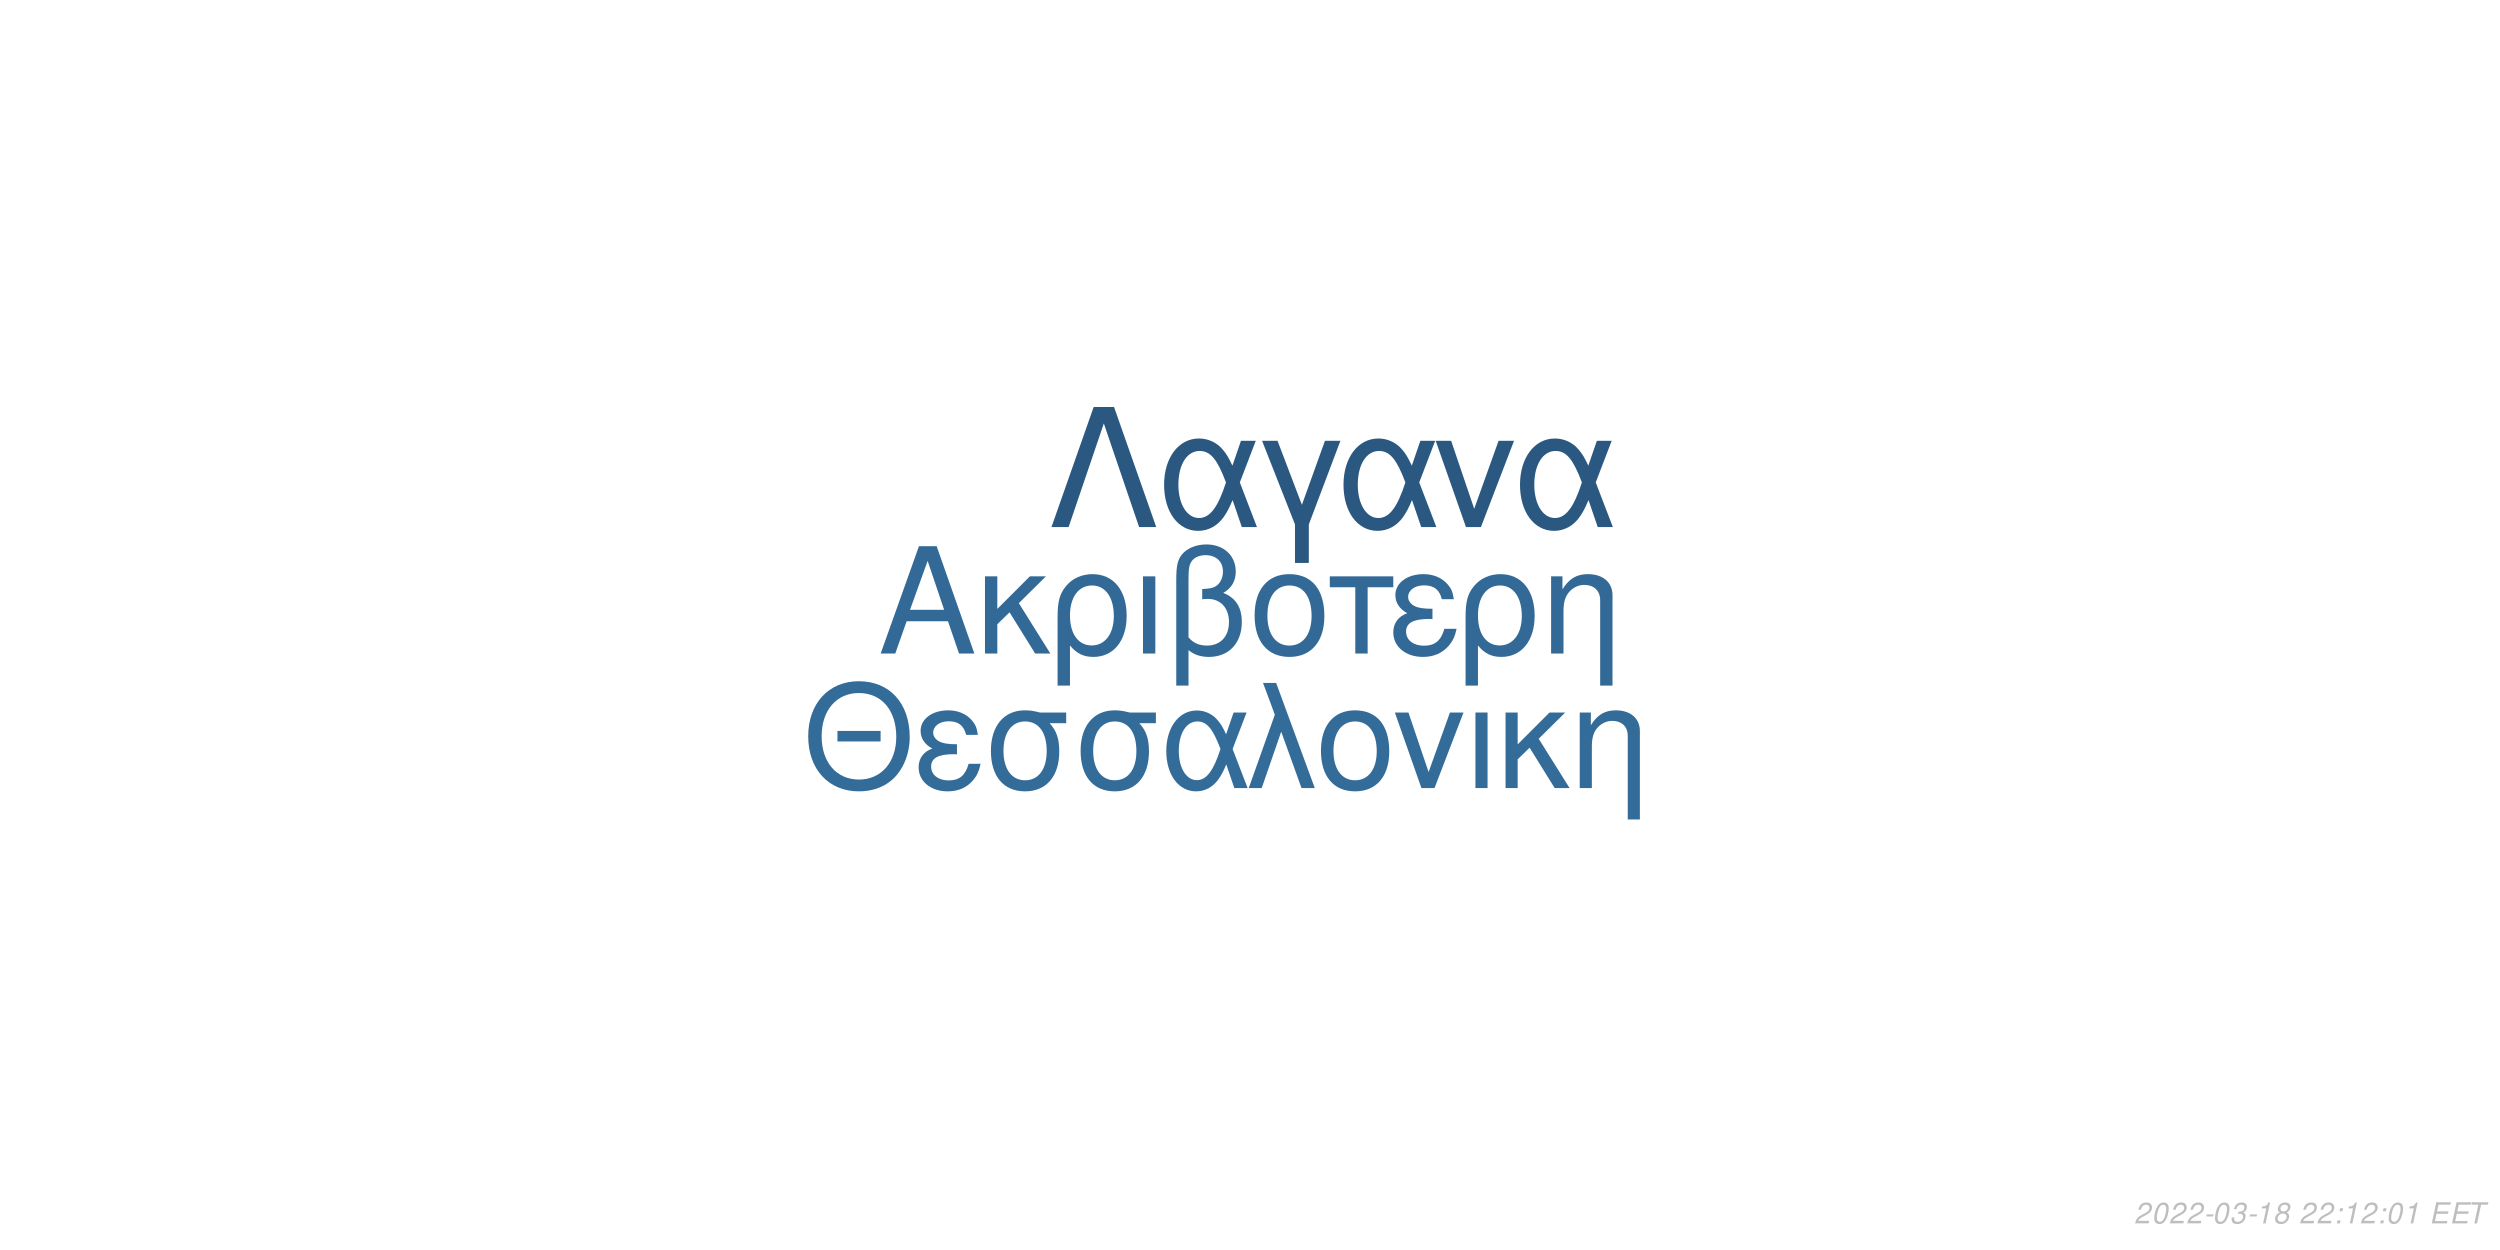
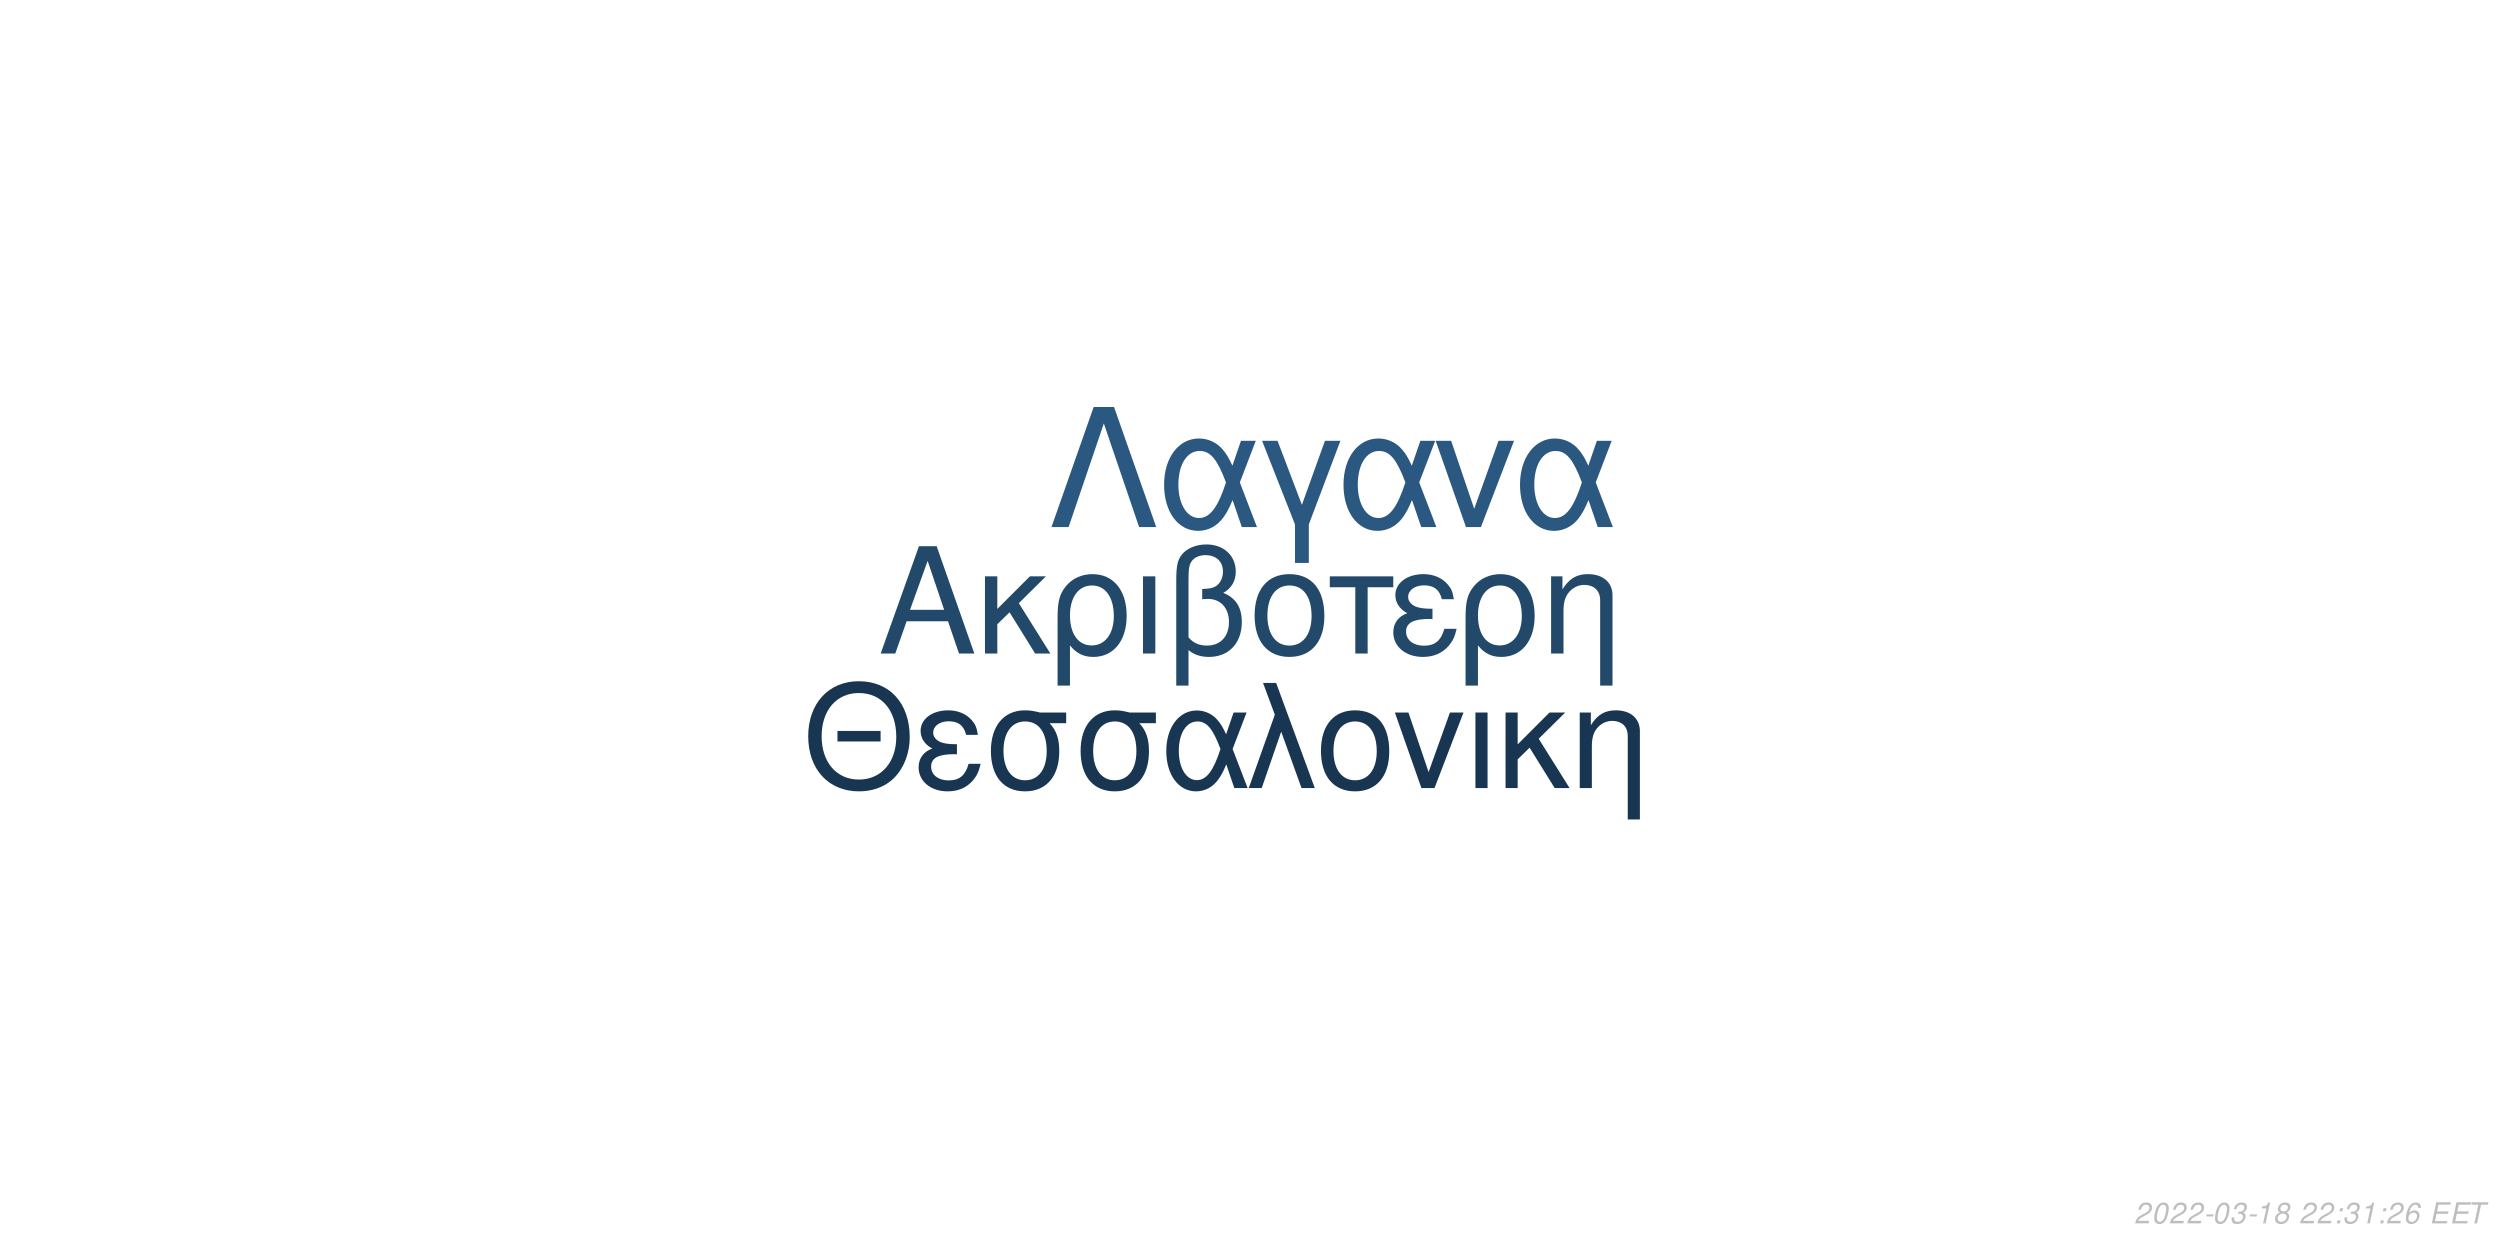
<svg xmlns="http://www.w3.org/2000/svg" xmlns:xlink="http://www.w3.org/1999/xlink" width="864pt" height="432pt" viewBox="0 0 864 432" version="1.1">
  <defs>
    <g>
      <symbol overflow="visible" id="glyph0-0">
        <path style="stroke:none;" d="" />
      </symbol>
      <symbol overflow="visible" id="glyph0-1">
        <path style="stroke:none;" d="M 24.125 -11.141 L 27.938 0 L 33.234 0 L 20.203 -37.094 L 14.094 -37.094 L 0.859 0 L 5.906 0 L 9.828 -11.141 Z M 22.797 -15.109 L 11 -15.109 L 17.094 -32.016 Z M 22.797 -15.109 " />
      </symbol>
      <symbol overflow="visible" id="glyph0-2">
        <path style="stroke:none;" d="M 7.172 -15.422 L 7.172 -26.672 L 2.906 -26.672 L 2.906 0 L 7.172 0 L 7.172 -10.125 L 11.406 -14.25 L 20.25 0 L 25.5 0 L 14.609 -17.406 L 23.969 -26.672 L 18.422 -26.672 Z M 7.172 -15.422 " />
      </symbol>
      <symbol overflow="visible" id="glyph0-3">
        <path style="stroke:none;" d="M 3 11.094 L 7.281 11.094 L 7.281 -2.797 C 9.516 -0.047 11.953 1.172 15.375 1.172 C 22.344 1.172 26.875 -4.422 26.875 -13.031 C 26.875 -21.891 22.297 -27.438 15.062 -27.438 C 11.297 -27.438 7.984 -25.906 5.797 -23.156 C 3.672 -20.516 3 -17.969 3 -12.359 Z M 14.906 -23.516 C 19.547 -23.516 22.438 -19.438 22.438 -12.922 C 22.438 -6.812 19.391 -2.797 14.812 -2.797 C 10.172 -2.797 7.281 -6.766 7.281 -13.125 C 7.281 -19.484 10.234 -23.516 14.906 -23.516 Z M 14.906 -23.516 " />
      </symbol>
      <symbol overflow="visible" id="glyph0-4">
        <path style="stroke:none;" d="M 3.516 0 L 7.781 0 L 7.781 -26.672 L 3.516 -26.672 Z M 3.516 0 " />
      </symbol>
      <symbol overflow="visible" id="glyph0-5">
        <path style="stroke:none;" d="M 4.016 11.094 L 8.25 11.094 L 8.25 -1.172 C 10.172 0.406 12.422 1.172 15.312 1.172 C 22.188 1.172 26.672 -3.609 26.672 -10.891 C 26.672 -15.984 24.578 -19.234 20.25 -20.969 C 23.109 -22.547 24.578 -25.031 24.578 -28.344 C 24.578 -33.844 20.406 -37.703 14.453 -37.703 C 10.938 -37.703 7.734 -36.391 6 -34.25 C 4.484 -32.422 4.016 -30.328 4.016 -25.391 Z M 8.25 -25.656 C 8.25 -29.359 8.5 -30.844 9.469 -32.062 C 10.375 -33.281 12.156 -34 14.094 -34 C 17.812 -34 20.156 -31.812 20.156 -28.297 C 20.156 -25.953 18.984 -23.812 17.297 -23.047 C 16.281 -22.547 15.469 -22.438 12.984 -22.297 L 12.984 -18.781 C 13.734 -18.828 14.344 -18.875 14.969 -18.875 C 19.344 -18.875 22.234 -15.719 22.234 -10.891 C 22.234 -5.906 19.281 -2.75 14.656 -2.75 C 11.953 -2.75 9.922 -3.609 8.25 -5.594 Z M 8.25 -25.656 " />
      </symbol>
      <symbol overflow="visible" id="glyph0-6">
        <path style="stroke:none;" d="M 14.094 -27.438 C 6.562 -27.438 2.094 -22.094 2.094 -13.125 C 2.094 -4.125 6.562 1.172 14.141 1.172 C 21.672 1.172 26.203 -4.172 26.203 -12.922 C 26.203 -22.188 21.828 -27.438 14.094 -27.438 Z M 14.141 -23.516 C 18.938 -23.516 21.781 -19.594 21.781 -12.984 C 21.781 -6.672 18.828 -2.75 14.141 -2.75 C 9.422 -2.75 6.516 -6.672 6.516 -13.125 C 6.516 -19.594 9.422 -23.516 14.141 -23.516 Z M 14.141 -23.516 " />
      </symbol>
      <symbol overflow="visible" id="glyph0-7">
        <path style="stroke:none;" d="M 7.891 0 L 12.156 0 L 12.156 -22.906 L 21.016 -22.906 L 21.016 -26.672 L -0.922 -26.672 L -0.922 -22.906 L 7.891 -22.906 Z M 7.891 0 " />
      </symbol>
      <symbol overflow="visible" id="glyph0-8">
        <path style="stroke:none;" d="M 14.562 -15.469 C 11.344 -15.469 9.562 -15.781 8.297 -16.438 C 6.922 -17.203 6.156 -18.328 6.156 -19.547 C 6.156 -21.891 8.453 -23.562 11.656 -23.562 C 15.062 -23.562 16.953 -22.094 17.812 -18.781 L 21.938 -18.781 C 21.578 -21.266 21.062 -22.5 19.797 -23.922 C 17.812 -26.203 14.906 -27.438 11.453 -27.438 C 5.797 -27.438 1.734 -24.375 1.734 -20.203 C 1.734 -17.609 3.156 -15.375 5.859 -13.938 C 2.797 -12.875 1.016 -10.484 1.016 -7.328 C 1.016 -2.391 5.297 1.172 11.25 1.172 C 14.969 1.172 17.906 -0.109 20.156 -2.641 C 21.578 -4.328 22.297 -5.797 22.906 -8.547 L 18.672 -8.547 C 17.5 -4.422 15.422 -2.703 11.609 -2.703 C 7.938 -2.703 5.438 -4.688 5.438 -7.578 C 5.438 -10.578 7.938 -11.953 13.484 -11.953 C 13.641 -11.953 14.094 -11.953 14.562 -11.906 Z M 14.562 -15.469 " />
      </symbol>
      <symbol overflow="visible" id="glyph0-9">
        <path style="stroke:none;" d="M 3.562 -26.672 L 3.562 0 L 7.844 0 L 7.844 -14.703 C 7.844 -17.906 8.5 -19.891 10.031 -21.531 C 11.406 -22.953 13.188 -23.719 15.062 -23.719 C 18.375 -23.719 20.516 -21.672 20.516 -18.469 L 20.516 11.094 L 24.781 11.094 L 24.781 -20.156 C 24.781 -24.578 21.469 -27.438 16.328 -27.438 C 12.359 -27.438 9.828 -25.906 7.484 -22.188 L 7.484 -26.672 Z M 3.562 -26.672 " />
      </symbol>
      <symbol overflow="visible" id="glyph1-0">
        <path style="stroke:none;" d="" />
      </symbol>
      <symbol overflow="visible" id="glyph1-1">
        <path style="stroke:none;" d="M 26.859 -19.734 L 11.953 -19.734 L 11.953 -16.094 L 26.859 -16.094 Z M 19.328 -36.922 C 8.922 -36.922 1.844 -29.25 1.844 -17.891 C 1.844 -6.484 8.875 1.141 19.391 1.141 C 23.812 1.141 27.703 -0.203 30.641 -2.688 C 34.578 -6.031 36.922 -11.656 36.922 -17.594 C 36.922 -29.297 30 -36.922 19.328 -36.922 Z M 19.328 -32.844 C 27.203 -32.844 32.281 -26.906 32.281 -17.688 C 32.281 -8.922 27.062 -2.938 19.391 -2.938 C 11.609 -2.938 6.484 -8.922 6.484 -17.891 C 6.484 -26.859 11.609 -32.844 19.328 -32.844 Z M 19.328 -32.844 " />
      </symbol>
      <symbol overflow="visible" id="glyph1-2">
        <path style="stroke:none;" d="M 14.25 -15.141 C 11.109 -15.141 9.375 -15.453 8.125 -16.094 C 6.781 -16.844 6.031 -17.938 6.031 -19.141 C 6.031 -21.422 8.266 -23.078 11.406 -23.078 C 14.75 -23.078 16.594 -21.625 17.438 -18.391 L 21.469 -18.391 C 21.125 -20.828 20.625 -22.031 19.391 -23.422 C 17.438 -25.656 14.594 -26.859 11.219 -26.859 C 5.688 -26.859 1.688 -23.875 1.688 -19.781 C 1.688 -17.234 3.094 -15.047 5.734 -13.656 C 2.734 -12.609 1 -10.266 1 -7.172 C 1 -2.344 5.188 1.141 11.016 1.141 C 14.656 1.141 17.547 -0.094 19.734 -2.594 C 21.125 -4.234 21.828 -5.688 22.422 -8.375 L 18.281 -8.375 C 17.141 -4.328 15.094 -2.641 11.359 -2.641 C 7.766 -2.641 5.328 -4.578 5.328 -7.422 C 5.328 -10.359 7.766 -11.703 13.203 -11.703 C 13.359 -11.703 13.797 -11.703 14.25 -11.656 Z M 14.25 -15.141 " />
      </symbol>
      <symbol overflow="visible" id="glyph1-3">
        <path style="stroke:none;" d="M 29 -26.109 L 19.938 -26.109 C 17.594 -26.703 16.438 -26.859 14.703 -26.859 C 7.469 -26.859 2.984 -21.469 2.984 -12.859 C 2.984 -4.031 7.375 1.141 14.797 1.141 C 22.172 1.141 26.609 -4.078 26.609 -12.656 C 26.609 -17.047 25.656 -19.828 23.266 -22.422 L 29 -22.422 Z M 14.797 -23.016 C 19.531 -23.016 22.266 -19.234 22.266 -12.75 C 22.266 -6.531 19.438 -2.688 14.797 -2.688 C 10.172 -2.688 7.328 -6.531 7.328 -12.859 C 7.328 -19.188 10.172 -23.016 14.797 -23.016 Z M 14.797 -23.016 " />
      </symbol>
      <symbol overflow="visible" id="glyph1-4">
        <path style="stroke:none;" d="M 29.344 -26.109 L 24.859 -26.109 L 22.266 -18.578 C 21.125 -21.031 20.484 -22.125 19.328 -23.469 C 17.547 -25.609 14.906 -26.812 12.156 -26.812 C 5.984 -26.812 1.594 -20.984 1.594 -12.812 C 1.594 -4.578 5.828 1.141 11.906 1.141 C 14.953 1.141 17.734 -0.344 19.625 -3.047 C 20.672 -4.531 21.281 -5.688 22.328 -8.172 L 25.109 0 L 29.703 0 L 24.516 -13.5 Z M 20.328 -13.5 C 17.891 -5.922 15.453 -2.734 12.156 -2.734 C 8.516 -2.734 5.922 -6.922 5.922 -12.812 C 5.922 -18.938 8.516 -23.016 12.359 -23.016 C 15.594 -23.016 17.688 -20.531 20.328 -13.5 Z M 20.328 -13.5 " />
      </symbol>
      <symbol overflow="visible" id="glyph1-5">
        <path style="stroke:none;" d="M 1.094 0 L 5.578 0 L 12.312 -19.484 L 19.328 0 L 23.922 0 L 10.562 -36.328 L 6.031 -36.328 L 10.109 -25.359 Z M 1.094 0 " />
      </symbol>
      <symbol overflow="visible" id="glyph1-6">
        <path style="stroke:none;" d="M 13.797 -26.859 C 6.422 -26.859 2.047 -21.625 2.047 -12.859 C 2.047 -4.031 6.422 1.141 13.859 1.141 C 21.234 1.141 25.656 -4.078 25.656 -12.656 C 25.656 -21.719 21.375 -26.859 13.797 -26.859 Z M 13.859 -23.016 C 18.531 -23.016 21.328 -19.188 21.328 -12.703 C 21.328 -6.531 18.438 -2.688 13.859 -2.688 C 9.219 -2.688 6.375 -6.531 6.375 -12.859 C 6.375 -19.188 9.219 -23.016 13.859 -23.016 Z M 13.859 -23.016 " />
      </symbol>
      <symbol overflow="visible" id="glyph1-7">
        <path style="stroke:none;" d="M 14.297 0 L 24.312 -26.109 L 19.625 -26.109 L 12.25 -5.531 L 5.281 -26.109 L 0.594 -26.109 L 9.766 0 Z M 14.297 0 " />
      </symbol>
      <symbol overflow="visible" id="glyph1-8">
        <path style="stroke:none;" d="M 3.438 0 L 7.625 0 L 7.625 -26.109 L 3.438 -26.109 Z M 3.438 0 " />
      </symbol>
      <symbol overflow="visible" id="glyph1-9">
        <path style="stroke:none;" d="M 7.031 -15.094 L 7.031 -26.109 L 2.844 -26.109 L 2.844 0 L 7.031 0 L 7.031 -9.922 L 11.156 -13.953 L 19.828 0 L 24.969 0 L 14.297 -17.047 L 23.469 -26.109 L 18.031 -26.109 Z M 7.031 -15.094 " />
      </symbol>
      <symbol overflow="visible" id="glyph1-10">
        <path style="stroke:none;" d="M 3.484 -26.109 L 3.484 0 L 7.672 0 L 7.672 -14.406 C 7.672 -17.547 8.328 -19.484 9.812 -21.078 C 11.156 -22.469 12.906 -23.219 14.75 -23.219 C 17.984 -23.219 20.078 -21.234 20.078 -18.094 L 20.078 10.859 L 24.266 10.859 L 24.266 -19.734 C 24.266 -24.062 21.031 -26.859 16 -26.859 C 12.109 -26.859 9.609 -25.359 7.328 -21.719 L 7.328 -26.109 Z M 3.484 -26.109 " />
      </symbol>
      <symbol overflow="visible" id="glyph2-0">
        <path style="stroke:none;" d="" />
      </symbol>
      <symbol overflow="visible" id="glyph2-1">
        <path style="stroke:none;" d="M 22.531 -41.484 L 15.484 -41.484 L 0.906 0 L 6.828 0 L 19 -35.797 L 31.188 0 L 37.109 0 Z M 22.531 -41.484 " />
      </symbol>
      <symbol overflow="visible" id="glyph2-2">
        <path style="stroke:none;" d="M 33.516 -29.812 L 28.391 -29.812 L 25.438 -21.219 C 24.125 -24.016 23.391 -25.266 22.078 -26.797 C 20.031 -29.25 17.016 -30.609 13.891 -30.609 C 6.828 -30.609 1.828 -23.953 1.828 -14.625 C 1.828 -5.234 6.656 1.312 13.594 1.312 C 17.078 1.312 20.266 -0.391 22.422 -3.469 C 23.609 -5.172 24.297 -6.484 25.5 -9.328 L 28.688 0 L 33.922 0 L 28 -15.422 Z M 23.219 -15.422 C 20.422 -6.766 17.641 -3.125 13.891 -3.125 C 9.734 -3.125 6.766 -7.906 6.766 -14.625 C 6.766 -21.625 9.734 -26.297 14.109 -26.297 C 17.812 -26.297 20.203 -23.453 23.219 -15.422 Z M 23.219 -15.422 " />
      </symbol>
      <symbol overflow="visible" id="glyph2-3">
        <path style="stroke:none;" d="M 12.062 12.406 L 16.844 12.406 L 16.844 -0.906 L 27.766 -29.812 L 22.422 -29.812 L 14.453 -7.688 L 6.031 -29.812 L 0.688 -29.812 L 12.062 -0.906 Z M 12.062 12.406 " />
      </symbol>
      <symbol overflow="visible" id="glyph2-4">
        <path style="stroke:none;" d="M 16.328 0 L 27.766 -29.812 L 22.422 -29.812 L 14 -6.312 L 6.031 -29.812 L 0.688 -29.812 L 11.156 0 Z M 16.328 0 " />
      </symbol>
      <symbol overflow="visible" id="glyph3-0">
        <path style="stroke:none;" d="" />
      </symbol>
      <symbol overflow="visible" id="glyph3-1">
        <path style="stroke:none;" d="M 5.234 -0.875 L 1.469 -0.875 C 1.641 -1.375 2.203 -1.891 3.109 -2.344 L 4.234 -2.938 C 5.562 -3.625 6.219 -4.469 6.219 -5.484 C 6.219 -5.938 6.062 -6.359 5.797 -6.656 C 5.469 -7.047 4.984 -7.234 4.312 -7.234 C 2.766 -7.234 1.891 -6.453 1.484 -4.734 L 2.375 -4.734 C 2.484 -5.188 2.609 -5.484 2.797 -5.75 C 3.094 -6.203 3.609 -6.453 4.188 -6.453 C 4.891 -6.453 5.344 -6.031 5.344 -5.375 C 5.344 -4.703 4.859 -4.094 4.016 -3.656 L 2.984 -3.125 C 1.234 -2.188 0.797 -1.656 0.344 -0.016 L 5.047 -0.016 Z M 5.234 -0.875 " />
      </symbol>
      <symbol overflow="visible" id="glyph3-2">
        <path style="stroke:none;" d="M 4.203 -7.234 C 3.375 -7.234 2.688 -6.812 2.125 -5.984 C 1.484 -5.047 0.984 -3.188 0.984 -1.734 C 0.984 -1.109 1.172 -0.562 1.484 -0.266 C 1.797 0.047 2.281 0.234 2.766 0.234 C 3.625 0.234 4.281 -0.156 4.859 -1.016 C 5.516 -1.953 6 -3.797 6 -5.266 C 6 -6.5 5.328 -7.234 4.203 -7.234 Z M 4.094 -6.453 C 4.734 -6.453 5.125 -5.984 5.125 -5.156 C 5.125 -4.203 4.781 -2.625 4.406 -1.812 C 3.984 -0.938 3.516 -0.547 2.875 -0.547 C 2.25 -0.547 1.875 -1.031 1.875 -1.828 C 1.875 -2.797 2.203 -4.344 2.594 -5.203 C 2.984 -6.047 3.453 -6.453 4.094 -6.453 Z M 4.094 -6.453 " />
      </symbol>
      <symbol overflow="visible" id="glyph3-3">
        <path style="stroke:none;" d="M 3.516 -3.125 L 1.125 -3.125 L 0.969 -2.406 L 3.359 -2.406 Z M 3.516 -3.125 " />
      </symbol>
      <symbol overflow="visible" id="glyph3-4">
        <path style="stroke:none;" d="M 2.922 -3.312 C 3.125 -3.344 3.234 -3.344 3.375 -3.344 C 4.203 -3.344 4.688 -3 4.688 -2.406 C 4.688 -1.312 3.906 -0.547 2.781 -0.547 C 2.047 -0.547 1.594 -0.938 1.594 -1.562 C 1.594 -1.719 1.609 -1.844 1.656 -2.094 L 0.766 -2.094 C 0.734 -1.797 0.719 -1.641 0.719 -1.469 C 0.719 -0.375 1.406 0.234 2.641 0.234 C 3.547 0.234 4.297 -0.078 4.812 -0.656 C 5.266 -1.156 5.562 -1.875 5.562 -2.547 C 5.562 -3.125 5.344 -3.453 4.797 -3.734 C 5.641 -4.234 6.016 -4.844 6.016 -5.734 C 6.016 -6.656 5.312 -7.234 4.203 -7.234 C 3.375 -7.234 2.672 -6.938 2.188 -6.375 C 1.891 -6.031 1.703 -5.641 1.516 -4.906 L 2.391 -4.906 C 2.5 -5.359 2.594 -5.594 2.734 -5.812 C 3.047 -6.234 3.516 -6.453 4.078 -6.453 C 4.734 -6.453 5.141 -6.125 5.141 -5.578 C 5.141 -5.188 5.016 -4.797 4.797 -4.547 C 4.516 -4.234 4 -4.062 3.266 -4.062 L 3.078 -4.062 Z M 2.922 -3.312 " />
      </symbol>
      <symbol overflow="visible" id="glyph3-5">
        <path style="stroke:none;" d="M 3.703 -5.188 L 2.594 0 L 3.469 0 L 5.016 -7.234 L 4.438 -7.234 C 3.906 -6.156 3.688 -6.016 2.234 -5.812 L 2.109 -5.188 Z M 3.703 -5.188 " />
      </symbol>
      <symbol overflow="visible" id="glyph3-6">
        <path style="stroke:none;" d="M 4.766 -3.797 C 5.078 -3.969 5.234 -4.078 5.438 -4.234 C 5.812 -4.594 6.062 -5.172 6.062 -5.734 C 6.062 -6.625 5.344 -7.234 4.266 -7.234 C 2.812 -7.234 1.703 -6.219 1.703 -4.875 C 1.703 -4.406 1.875 -4.125 2.359 -3.812 C 1.297 -3.312 0.75 -2.516 0.75 -1.469 C 0.75 -0.438 1.547 0.234 2.812 0.234 C 3.656 0.234 4.359 -0.094 4.938 -0.734 C 5.359 -1.234 5.609 -1.859 5.609 -2.438 C 5.609 -3.047 5.312 -3.516 4.766 -3.797 Z M 4.109 -6.453 C 4.797 -6.453 5.188 -6.125 5.188 -5.578 C 5.188 -5.266 5.062 -4.922 4.859 -4.672 C 4.562 -4.312 4.188 -4.156 3.656 -4.156 C 2.984 -4.156 2.594 -4.453 2.594 -4.984 C 2.594 -5.859 3.203 -6.453 4.109 -6.453 Z M 3.453 -3.406 C 4.234 -3.406 4.734 -2.984 4.734 -2.312 C 4.734 -1.312 3.922 -0.547 2.875 -0.547 C 2.125 -0.547 1.625 -0.969 1.625 -1.625 C 1.625 -2.609 2.438 -3.406 3.453 -3.406 Z M 3.453 -3.406 " />
      </symbol>
      <symbol overflow="visible" id="glyph3-7">
        <path style="stroke:none;" d="" />
      </symbol>
      <symbol overflow="visible" id="glyph3-8">
        <path style="stroke:none;" d="M 2.359 -1.031 L 1.312 -1.031 L 1.094 0 L 2.141 0 Z M 3.266 -5.234 L 2.219 -5.234 L 2 -4.203 L 3.047 -4.203 Z M 3.266 -5.234 " />
      </symbol>
      <symbol overflow="visible" id="glyph3-9">
+         <path style="stroke:none;" d="M 6.125 -5.344 L 6.141 -5.625 C 6.141 -6.609 5.453 -7.234 4.391 -7.234 C 3.438 -7.234 2.641 -6.719 2.016 -5.703 C 1.422 -4.781 0.938 -2.953 0.938 -1.688 C 0.938 -0.516 1.688 0.234 2.859 0.234 C 3.703 0.234 4.438 -0.156 5 -0.875 C 5.406 -1.422 5.672 -2.156 5.672 -2.766 C 5.672 -3.812 4.969 -4.5 3.906 -4.5 C 3.234 -4.5 2.672 -4.234 2.094 -3.625 C 2.406 -5.375 3.234 -6.453 4.25 -6.453 C 4.703 -6.453 5.062 -6.234 5.172 -5.844 C 5.203 -5.719 5.234 -5.578 5.25 -5.344 Z M 3.656 -3.734 C 4.344 -3.734 4.797 -3.281 4.797 -2.625 C 4.797 -1.469 3.984 -0.547 2.984 -0.547 C 2.297 -0.547 1.812 -1.047 1.812 -1.766 C 1.812 -2.859 2.625 -3.734 3.656 -3.734 Z M 3.656 -3.734 " />
+       </symbol>
+       <symbol overflow="visible" id="glyph3-10">
        <path style="stroke:none;" d="M 2.547 -3.312 L 6.5 -3.312 L 6.688 -4.141 L 2.719 -4.141 L 3.219 -6.469 L 7.344 -6.469 L 7.516 -7.297 L 2.453 -7.297 L 0.906 0 L 6.125 0 L 6.297 -0.812 L 2.016 -0.812 Z M 2.547 -3.312 " />
      </symbol>
-       <symbol overflow="visible" id="glyph3-10">
+       <symbol overflow="visible" id="glyph3-11">
        <path style="stroke:none;" d="M 4.938 -6.469 L 7.312 -6.469 L 7.484 -7.297 L 1.75 -7.297 L 1.578 -6.469 L 3.984 -6.469 L 2.609 0 L 3.547 0 Z M 4.938 -6.469 " />
      </symbol>
    </g>
  </defs>
  <g id="surface1">
    <rect x="0" y="0" width="864" height="432" style="fill:rgb(100%,100%,100%);fill-opacity:1;stroke:none;" />
-     <g style="fill:rgb(19.608%,41.176%,58.824%);fill-opacity:1;">
+     <g style="fill:rgb(13.333%,28.235%,41.569%);fill-opacity:1;">
      <use xlink:href="#glyph0-1" x="303.5" y="225.861" />
      <use xlink:href="#glyph0-2" x="337.5" y="225.861" />
      <use xlink:href="#glyph0-3" x="362.5" y="225.861" />
      <use xlink:href="#glyph0-4" x="391.5" y="225.861" />
      <use xlink:href="#glyph0-5" x="402.5" y="225.861" />
      <use xlink:href="#glyph0-6" x="431.5" y="225.861" />
      <use xlink:href="#glyph0-7" x="460.5" y="225.861" />
      <use xlink:href="#glyph0-8" x="480.5" y="225.861" />
      <use xlink:href="#glyph0-3" x="503.5" y="225.861" />
      <use xlink:href="#glyph0-9" x="532.5" y="225.861" />
    </g>
-     <g style="fill:rgb(20%,41.961%,60%);fill-opacity:1;">
+     <g style="fill:rgb(9.412%,20.784%,31.765%);fill-opacity:1;">
      <use xlink:href="#glyph1-1" x="277.473" y="272.354" />
      <use xlink:href="#glyph1-2" x="316.473" y="272.354" />
      <use xlink:href="#glyph1-3" x="339.473" y="272.354" />
      <use xlink:href="#glyph1-3" x="370.473" y="272.354" />
      <use xlink:href="#glyph1-4" x="401.473" y="272.354" />
      <use xlink:href="#glyph1-5" x="430.473" y="272.354" />
      <use xlink:href="#glyph1-6" x="454.473" y="272.354" />
      <use xlink:href="#glyph1-7" x="481.473" y="272.354" />
      <use xlink:href="#glyph1-8" x="506.473" y="272.354" />
      <use xlink:href="#glyph1-9" x="517.473" y="272.354" />
      <use xlink:href="#glyph1-10" x="542.473" y="272.354" />
    </g>
    <g style="fill:rgb(16.471%,34.51%,50.196%);fill-opacity:1;">
      <use xlink:href="#glyph2-1" x="362.484" y="182.152" />
      <use xlink:href="#glyph2-2" x="400.484" y="182.152" />
      <use xlink:href="#glyph2-3" x="435.484" y="182.152" />
      <use xlink:href="#glyph2-2" x="462.484" y="182.152" />
      <use xlink:href="#glyph2-4" x="495.484" y="182.152" />
      <use xlink:href="#glyph2-2" x="523.484" y="182.152" />
    </g>
    <g style="fill:rgb(74.51%,74.51%,74.51%);fill-opacity:1;">
      <use xlink:href="#glyph3-1" x="737.52" y="422.81" />
      <use xlink:href="#glyph3-2" x="743.52" y="422.81" />
      <use xlink:href="#glyph3-1" x="749.52" y="422.81" />
      <use xlink:href="#glyph3-1" x="755.52" y="422.81" />
      <use xlink:href="#glyph3-3" x="761.52" y="422.81" />
      <use xlink:href="#glyph3-2" x="764.52" y="422.81" />
      <use xlink:href="#glyph3-4" x="770.52" y="422.81" />
      <use xlink:href="#glyph3-3" x="776.52" y="422.81" />
      <use xlink:href="#glyph3-5" x="779.52" y="422.81" />
      <use xlink:href="#glyph3-6" x="785.52" y="422.81" />
      <use xlink:href="#glyph3-7" x="791.52" y="422.81" />
      <use xlink:href="#glyph3-1" x="794.52" y="422.81" />
      <use xlink:href="#glyph3-1" x="800.52" y="422.81" />
      <use xlink:href="#glyph3-8" x="806.52" y="422.81" />
-       <use xlink:href="#glyph3-5" x="809.52" y="422.81" />
-       <use xlink:href="#glyph3-1" x="815.52" y="422.81" />
+       <use xlink:href="#glyph3-4" x="809.52" y="422.81" />
+       <use xlink:href="#glyph3-5" x="815.52" y="422.81" />
      <use xlink:href="#glyph3-8" x="821.52" y="422.81" />
-       <use xlink:href="#glyph3-2" x="824.52" y="422.81" />
-       <use xlink:href="#glyph3-5" x="830.52" y="422.81" />
+       <use xlink:href="#glyph3-1" x="824.52" y="422.81" />
+       <use xlink:href="#glyph3-9" x="830.52" y="422.81" />
      <use xlink:href="#glyph3-7" x="836.52" y="422.81" />
-       <use xlink:href="#glyph3-9" x="839.52" y="422.81" />
-       <use xlink:href="#glyph3-9" x="846.52" y="422.81" />
-       <use xlink:href="#glyph3-10" x="852.52" y="422.81" />
+       <use xlink:href="#glyph3-10" x="839.52" y="422.81" />
+       <use xlink:href="#glyph3-10" x="846.52" y="422.81" />
+       <use xlink:href="#glyph3-11" x="852.52" y="422.81" />
    </g>
  </g>
</svg>
